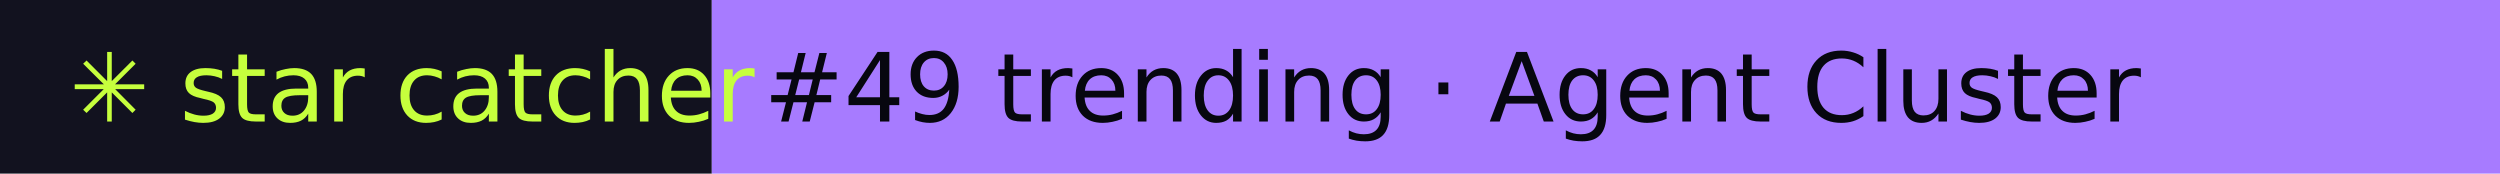
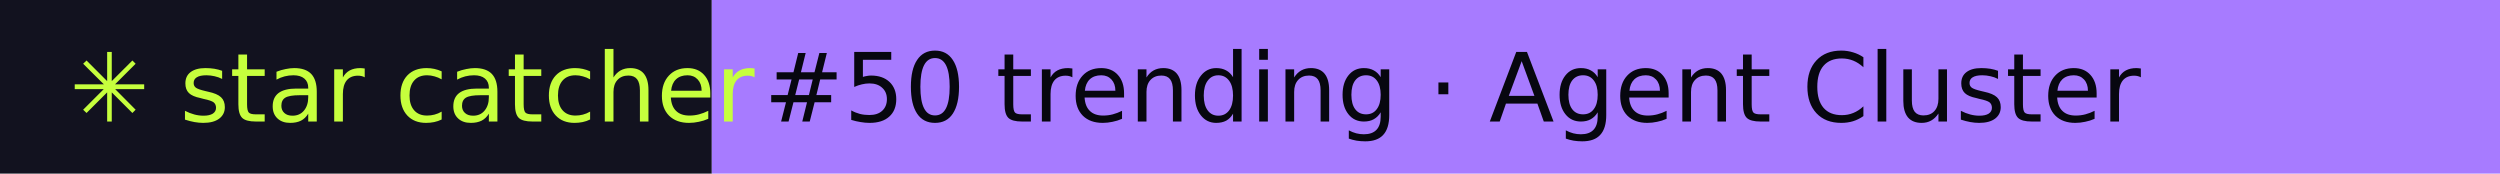
- <svg xmlns="http://www.w3.org/2000/svg" width="288" height="20" role="img" aria-label="star catcher: #49 trending · Agent Cluster">
+ <svg xmlns="http://www.w3.org/2000/svg" width="288" height="20" role="img" aria-label="star catcher: #50 trending · Agent Cluster">
  <rect width="82" height="20" fill="#12121F" />
  <rect x="82" width="206" height="20" fill="#A77BFF" />
  <g font-family="Verdana,DejaVu Sans,sans-serif" font-size="11">
    <text x="8" y="14" fill="#C6FF3D">✳ star catcher</text>
-     <text x="88" y="14" fill="#07070F">#49 trending · Agent Cluster</text>
+     <text x="88" y="14" fill="#07070F">#50 trending · Agent Cluster</text>
  </g>
</svg>
